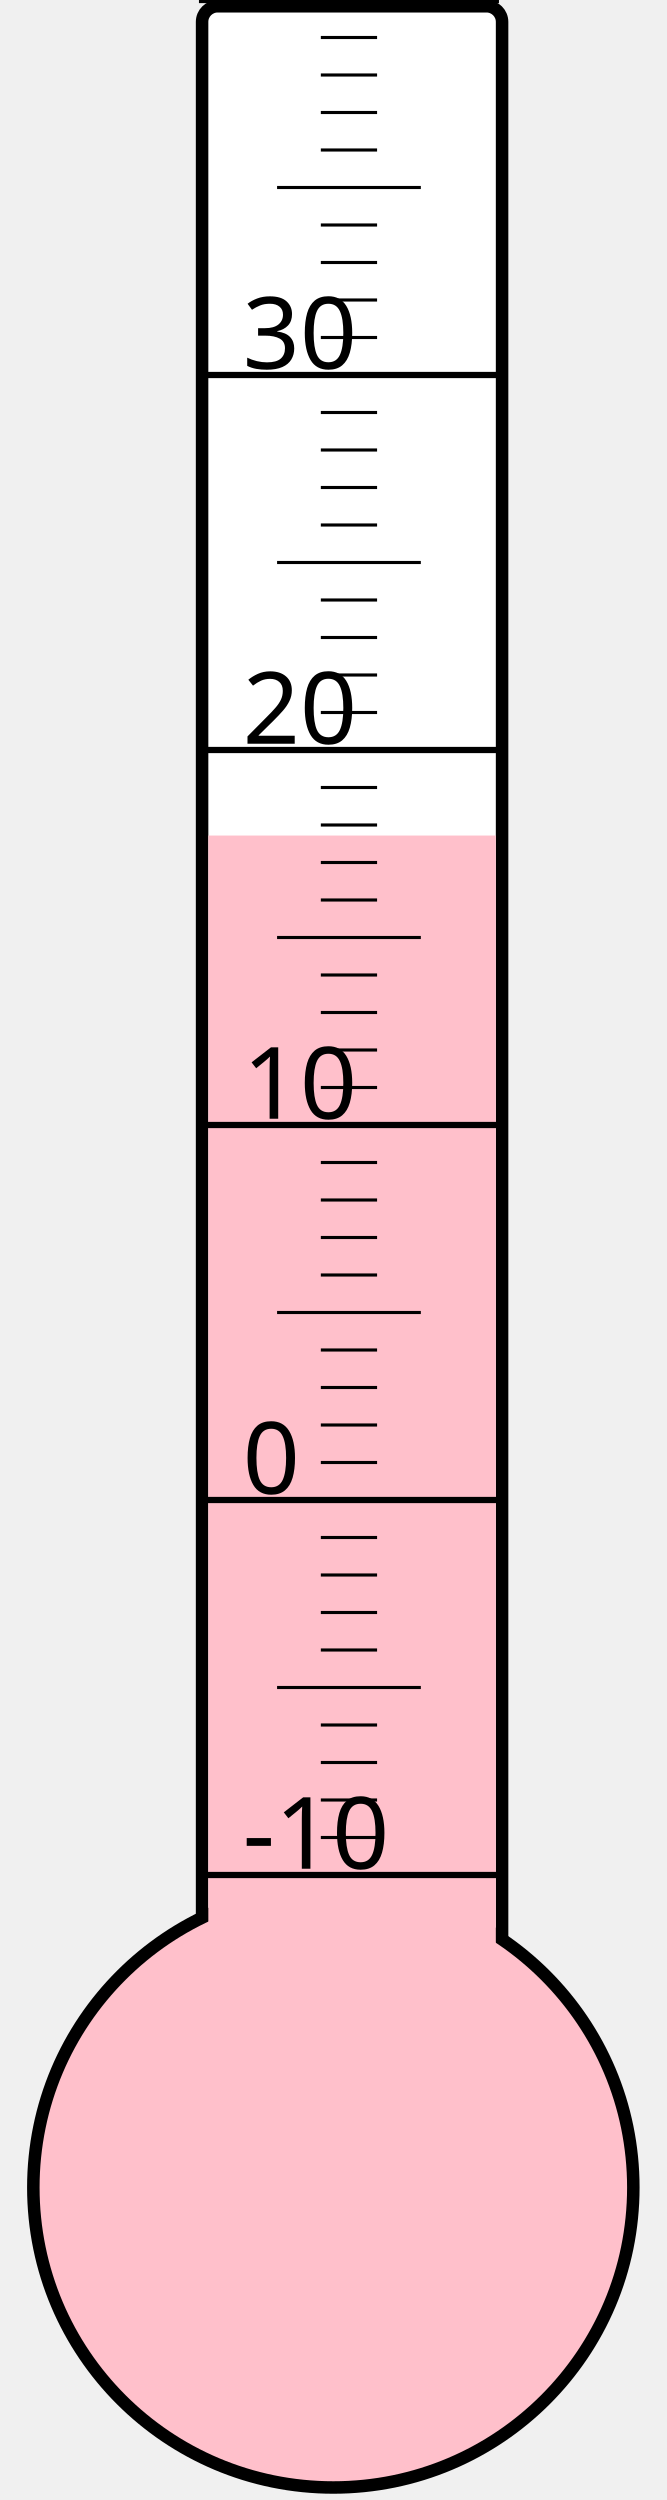
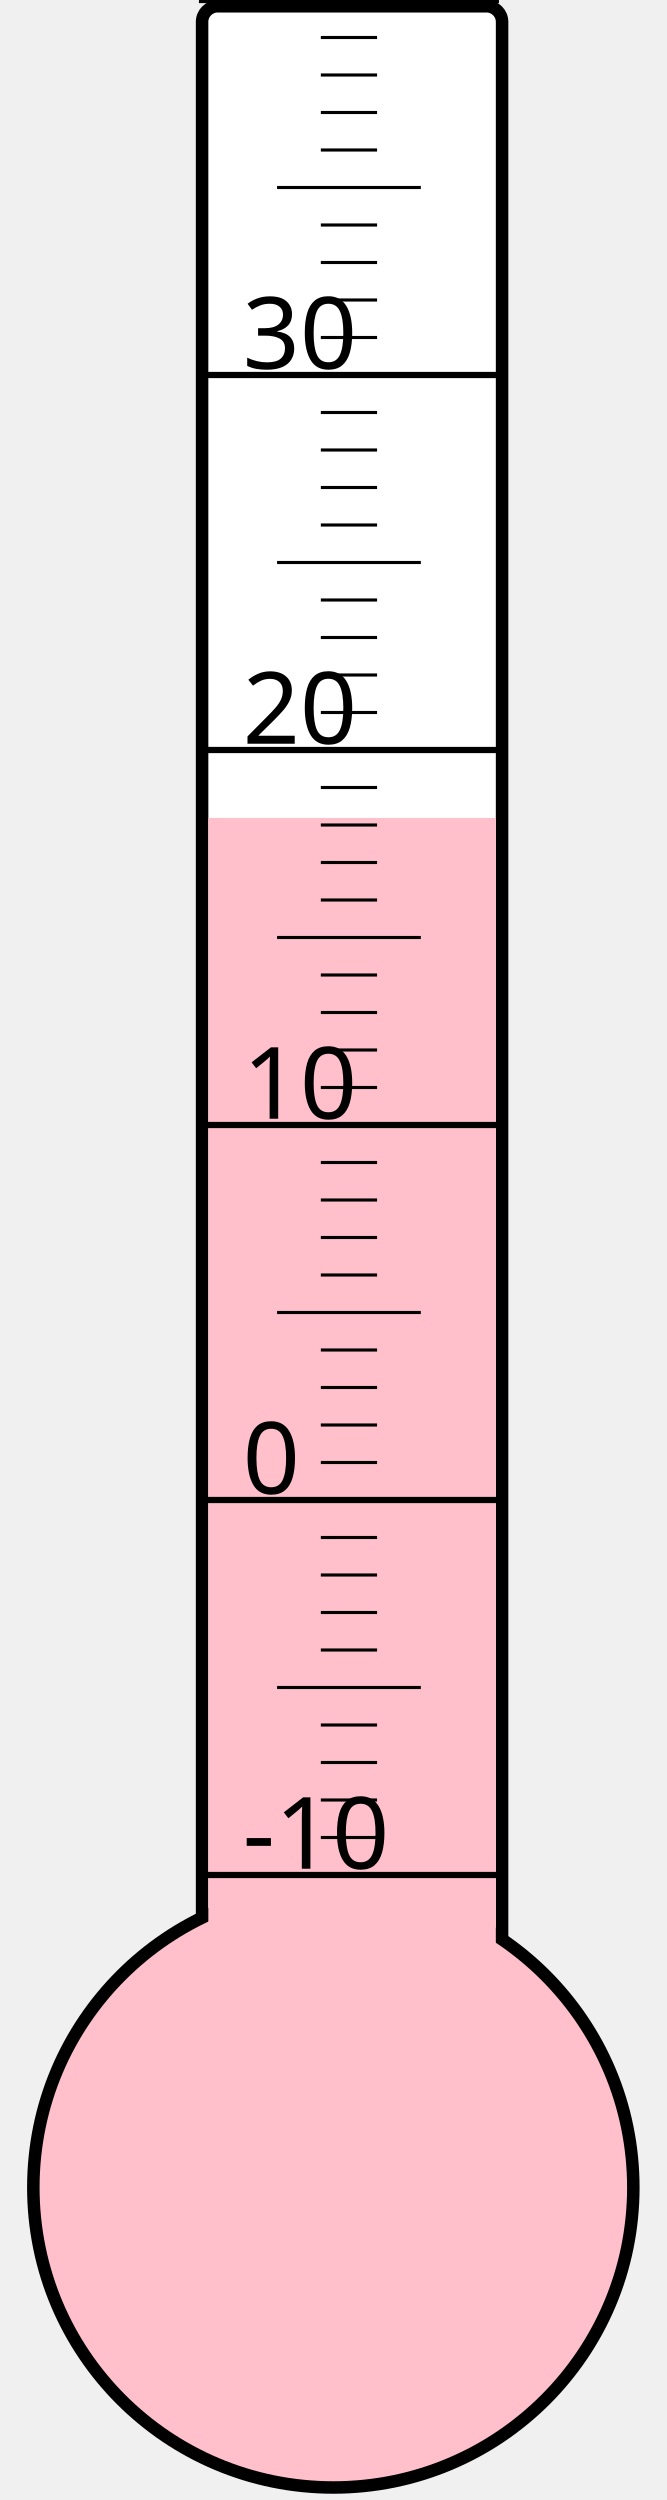
<svg xmlns="http://www.w3.org/2000/svg" width="40px" height="150px" viewBox="0 0 200 800">
  <rect width="200" height="800" x="0" y="0" style="fill: #ffffeb; fill-opacity: 0;" />
  <rect width="96" height="680" x="58" y="2" rx="5" ry="5" style="fill: white; fill-opacity: 1; stroke: black; stroke-width: 4;" />
  <circle cx="100" cy="700" r="96" style="fill: pink; stroke: black; stroke-width: 4;" />
-   <rect width="92" height="432.625" x="60" y="267.375" style="fill: pink; fill-opacity: 1; stroke-width: 0;" />
+   <rect width="92" height="438.25" x="60" y="261.75" style="fill: pink; fill-opacity: 1; stroke-width: 0;" />
  <text x="71" y="598" style="font-family: sans-serif; font-size: 24pt;">-10</text>
  <text x="71" y="478" style="font-family: sans-serif; font-size: 24pt;">0</text>
  <text x="71" y="358" style="font-family: sans-serif; font-size: 24pt;">10</text>
  <text x="71" y="238" style="font-family: sans-serif; font-size: 24pt;">20</text>
  <text x="71" y="118" style="font-family: sans-serif; font-size: 24pt;">30</text>
  <g style="stroke: black;">
    <line x1="57" y1="600" x2="153" y2="600" style="stroke-width: 2;" />
    <line x1="96" y1="588" x2="114" y2="588" style="stroke-width: 1;" />
    <line x1="96" y1="576" x2="114" y2="576" style="stroke-width: 1;" />
    <line x1="96" y1="564" x2="114" y2="564" style="stroke-width: 1;" />
    <line x1="96" y1="552" x2="114" y2="552" style="stroke-width: 1;" />
    <line x1="82" y1="540" x2="128" y2="540" style="stroke-width: 1;" />
    <line x1="96" y1="528" x2="114" y2="528" style="stroke-width: 1;" />
    <line x1="96" y1="516" x2="114" y2="516" style="stroke-width: 1;" />
    <line x1="96" y1="504" x2="114" y2="504" style="stroke-width: 1;" />
    <line x1="96" y1="492" x2="114" y2="492" style="stroke-width: 1;" />
    <line x1="57" y1="480" x2="153" y2="480" style="stroke-width: 2;" />
    <line x1="96" y1="468" x2="114" y2="468" style="stroke-width: 1;" />
    <line x1="96" y1="456" x2="114" y2="456" style="stroke-width: 1;" />
    <line x1="96" y1="444" x2="114" y2="444" style="stroke-width: 1;" />
    <line x1="96" y1="432" x2="114" y2="432" style="stroke-width: 1;" />
    <line x1="82" y1="420" x2="128" y2="420" style="stroke-width: 1;" />
    <line x1="96" y1="408" x2="114" y2="408" style="stroke-width: 1;" />
    <line x1="96" y1="396" x2="114" y2="396" style="stroke-width: 1;" />
    <line x1="96" y1="384" x2="114" y2="384" style="stroke-width: 1;" />
    <line x1="96" y1="372" x2="114" y2="372" style="stroke-width: 1;" />
    <line x1="57" y1="360" x2="153" y2="360" style="stroke-width: 2;" />
    <line x1="96" y1="348" x2="114" y2="348" style="stroke-width: 1;" />
    <line x1="96" y1="336" x2="114" y2="336" style="stroke-width: 1;" />
    <line x1="96" y1="324" x2="114" y2="324" style="stroke-width: 1;" />
    <line x1="96" y1="312" x2="114" y2="312" style="stroke-width: 1;" />
    <line x1="82" y1="300" x2="128" y2="300" style="stroke-width: 1;" />
    <line x1="96" y1="288" x2="114" y2="288" style="stroke-width: 1;" />
    <line x1="96" y1="276" x2="114" y2="276" style="stroke-width: 1;" />
    <line x1="96" y1="264" x2="114" y2="264" style="stroke-width: 1;" />
    <line x1="96" y1="252" x2="114" y2="252" style="stroke-width: 1;" />
    <line x1="57" y1="240" x2="153" y2="240" style="stroke-width: 2;" />
    <line x1="96" y1="228" x2="114" y2="228" style="stroke-width: 1;" />
    <line x1="96" y1="216" x2="114" y2="216" style="stroke-width: 1;" />
    <line x1="96" y1="204" x2="114" y2="204" style="stroke-width: 1;" />
    <line x1="96" y1="192" x2="114" y2="192" style="stroke-width: 1;" />
    <line x1="82" y1="180" x2="128" y2="180" style="stroke-width: 1;" />
    <line x1="96" y1="168" x2="114" y2="168" style="stroke-width: 1;" />
    <line x1="96" y1="156" x2="114" y2="156" style="stroke-width: 1;" />
    <line x1="96" y1="144" x2="114" y2="144" style="stroke-width: 1;" />
    <line x1="96" y1="132" x2="114" y2="132" style="stroke-width: 1;" />
    <line x1="57" y1="120" x2="153" y2="120" style="stroke-width: 2;" />
    <line x1="96" y1="108" x2="114" y2="108" style="stroke-width: 1;" />
    <line x1="96" y1="96" x2="114" y2="96" style="stroke-width: 1;" />
    <line x1="96" y1="84" x2="114" y2="84" style="stroke-width: 1;" />
    <line x1="96" y1="72" x2="114" y2="72" style="stroke-width: 1;" />
    <line x1="82" y1="60" x2="128" y2="60" style="stroke-width: 1;" />
    <line x1="96" y1="48" x2="114" y2="48" style="stroke-width: 1;" />
    <line x1="96" y1="36" x2="114" y2="36" style="stroke-width: 1;" />
    <line x1="96" y1="24" x2="114" y2="24" style="stroke-width: 1;" />
    <line x1="96" y1="12" x2="114" y2="12" style="stroke-width: 1;" />
    <line x1="57" y1="0" x2="153" y2="0" style="stroke-width: 2;" />
  </g>
</svg>
